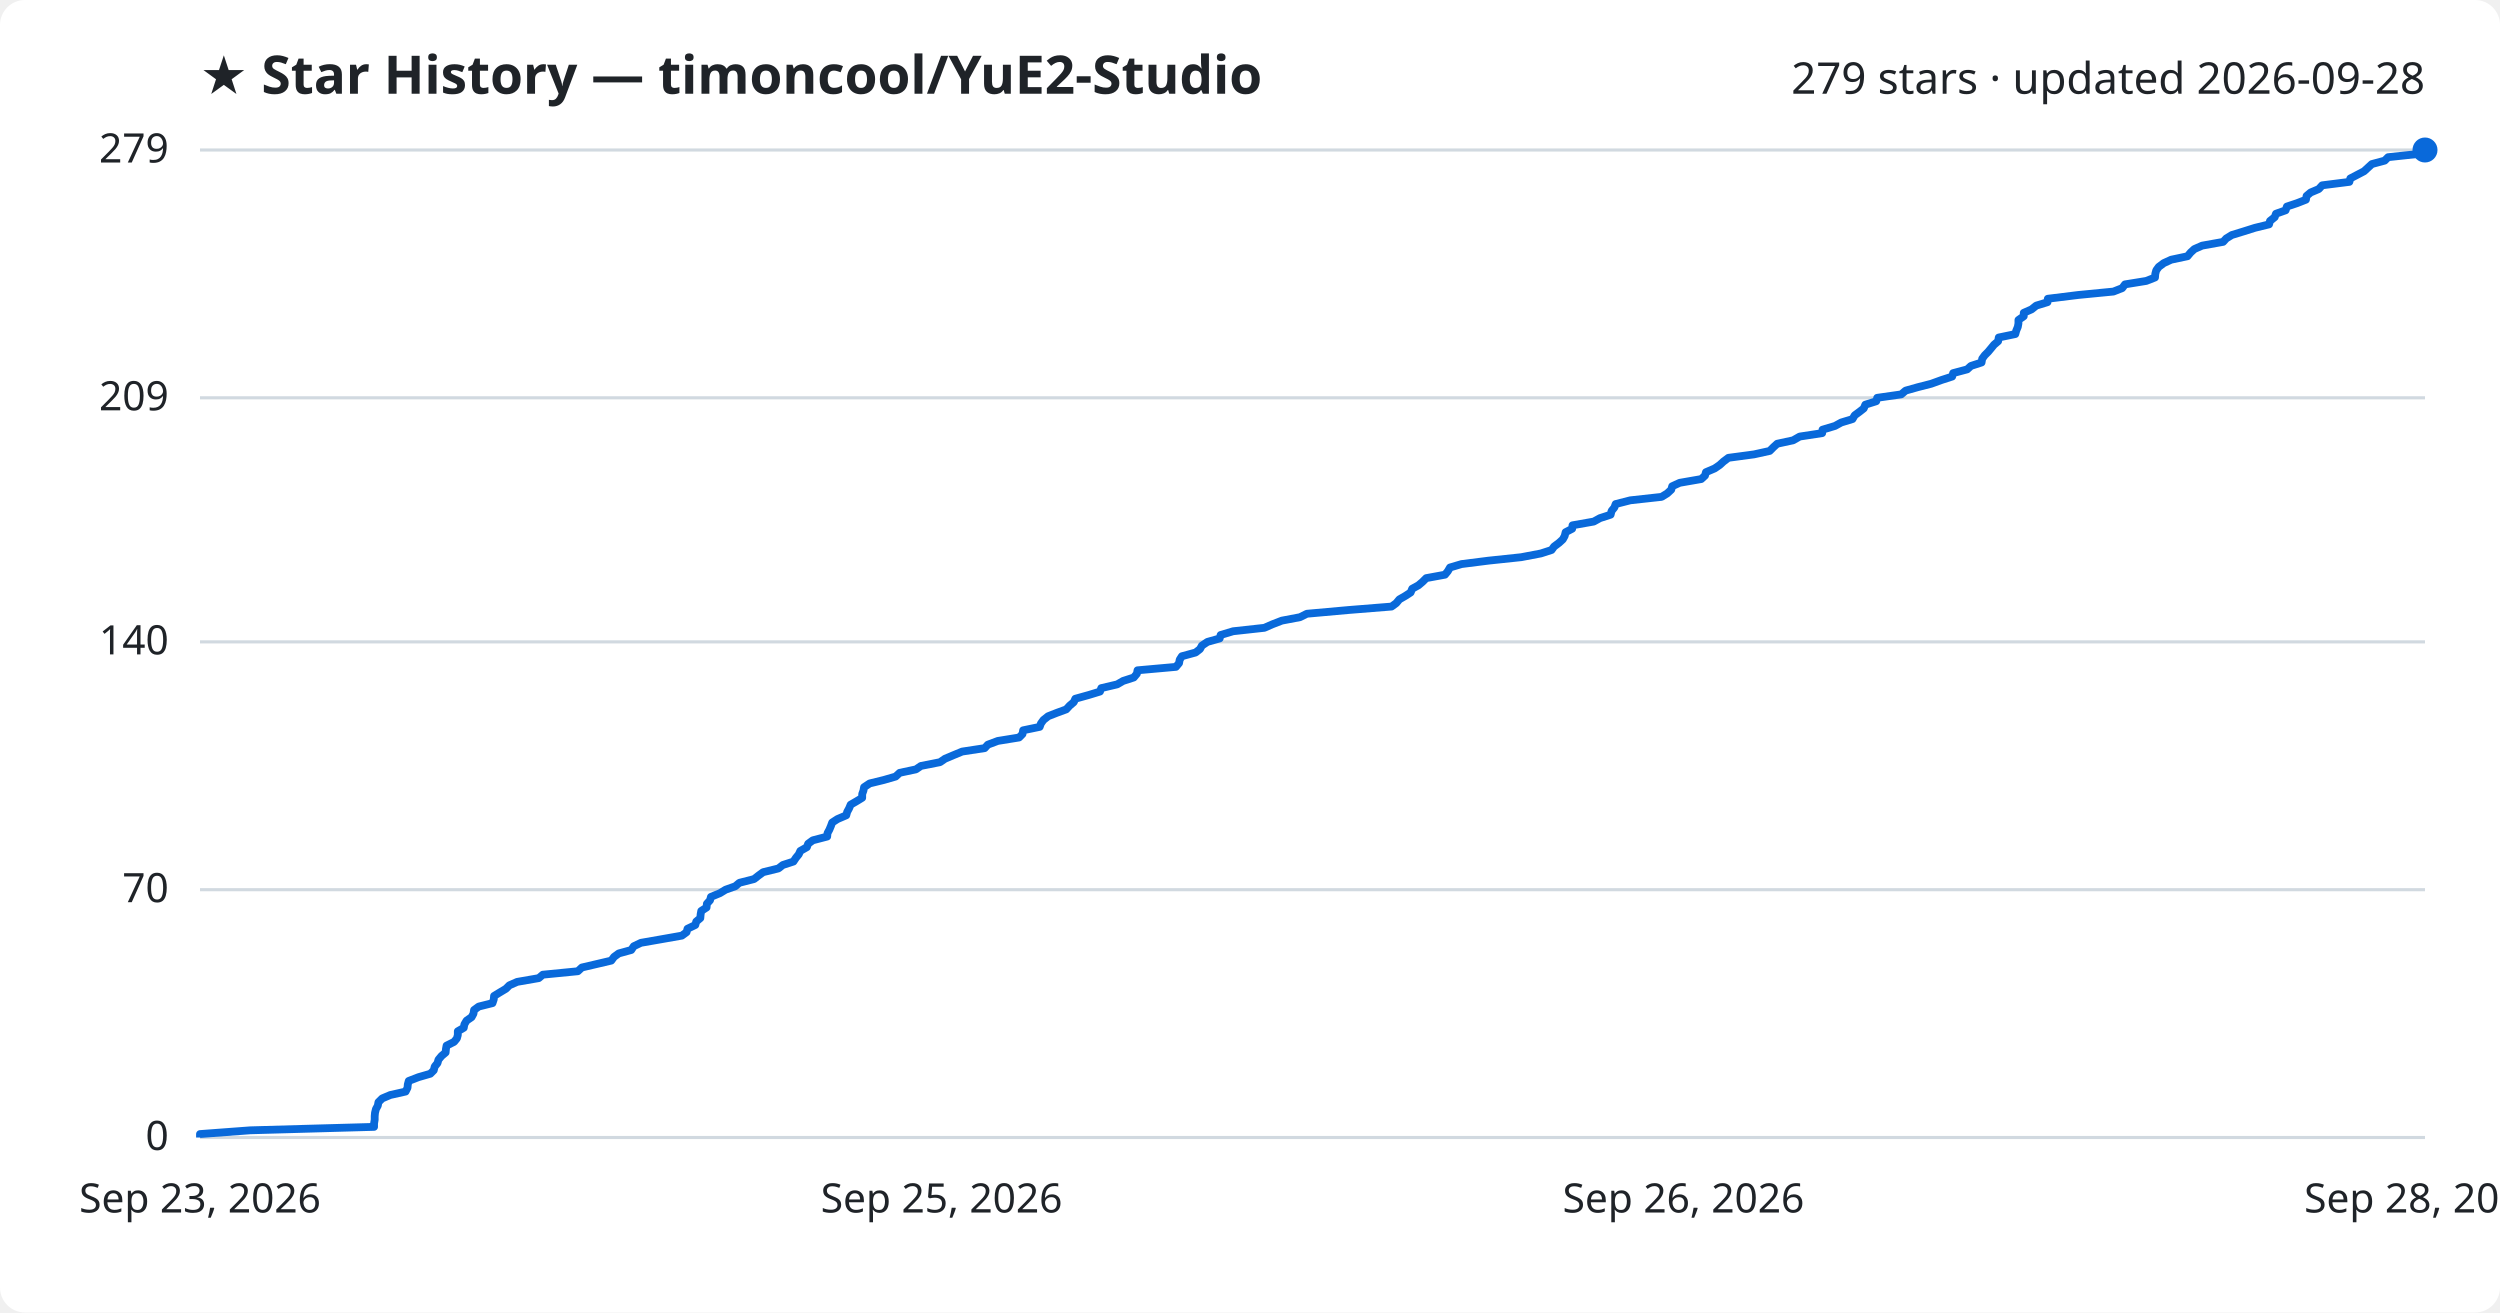
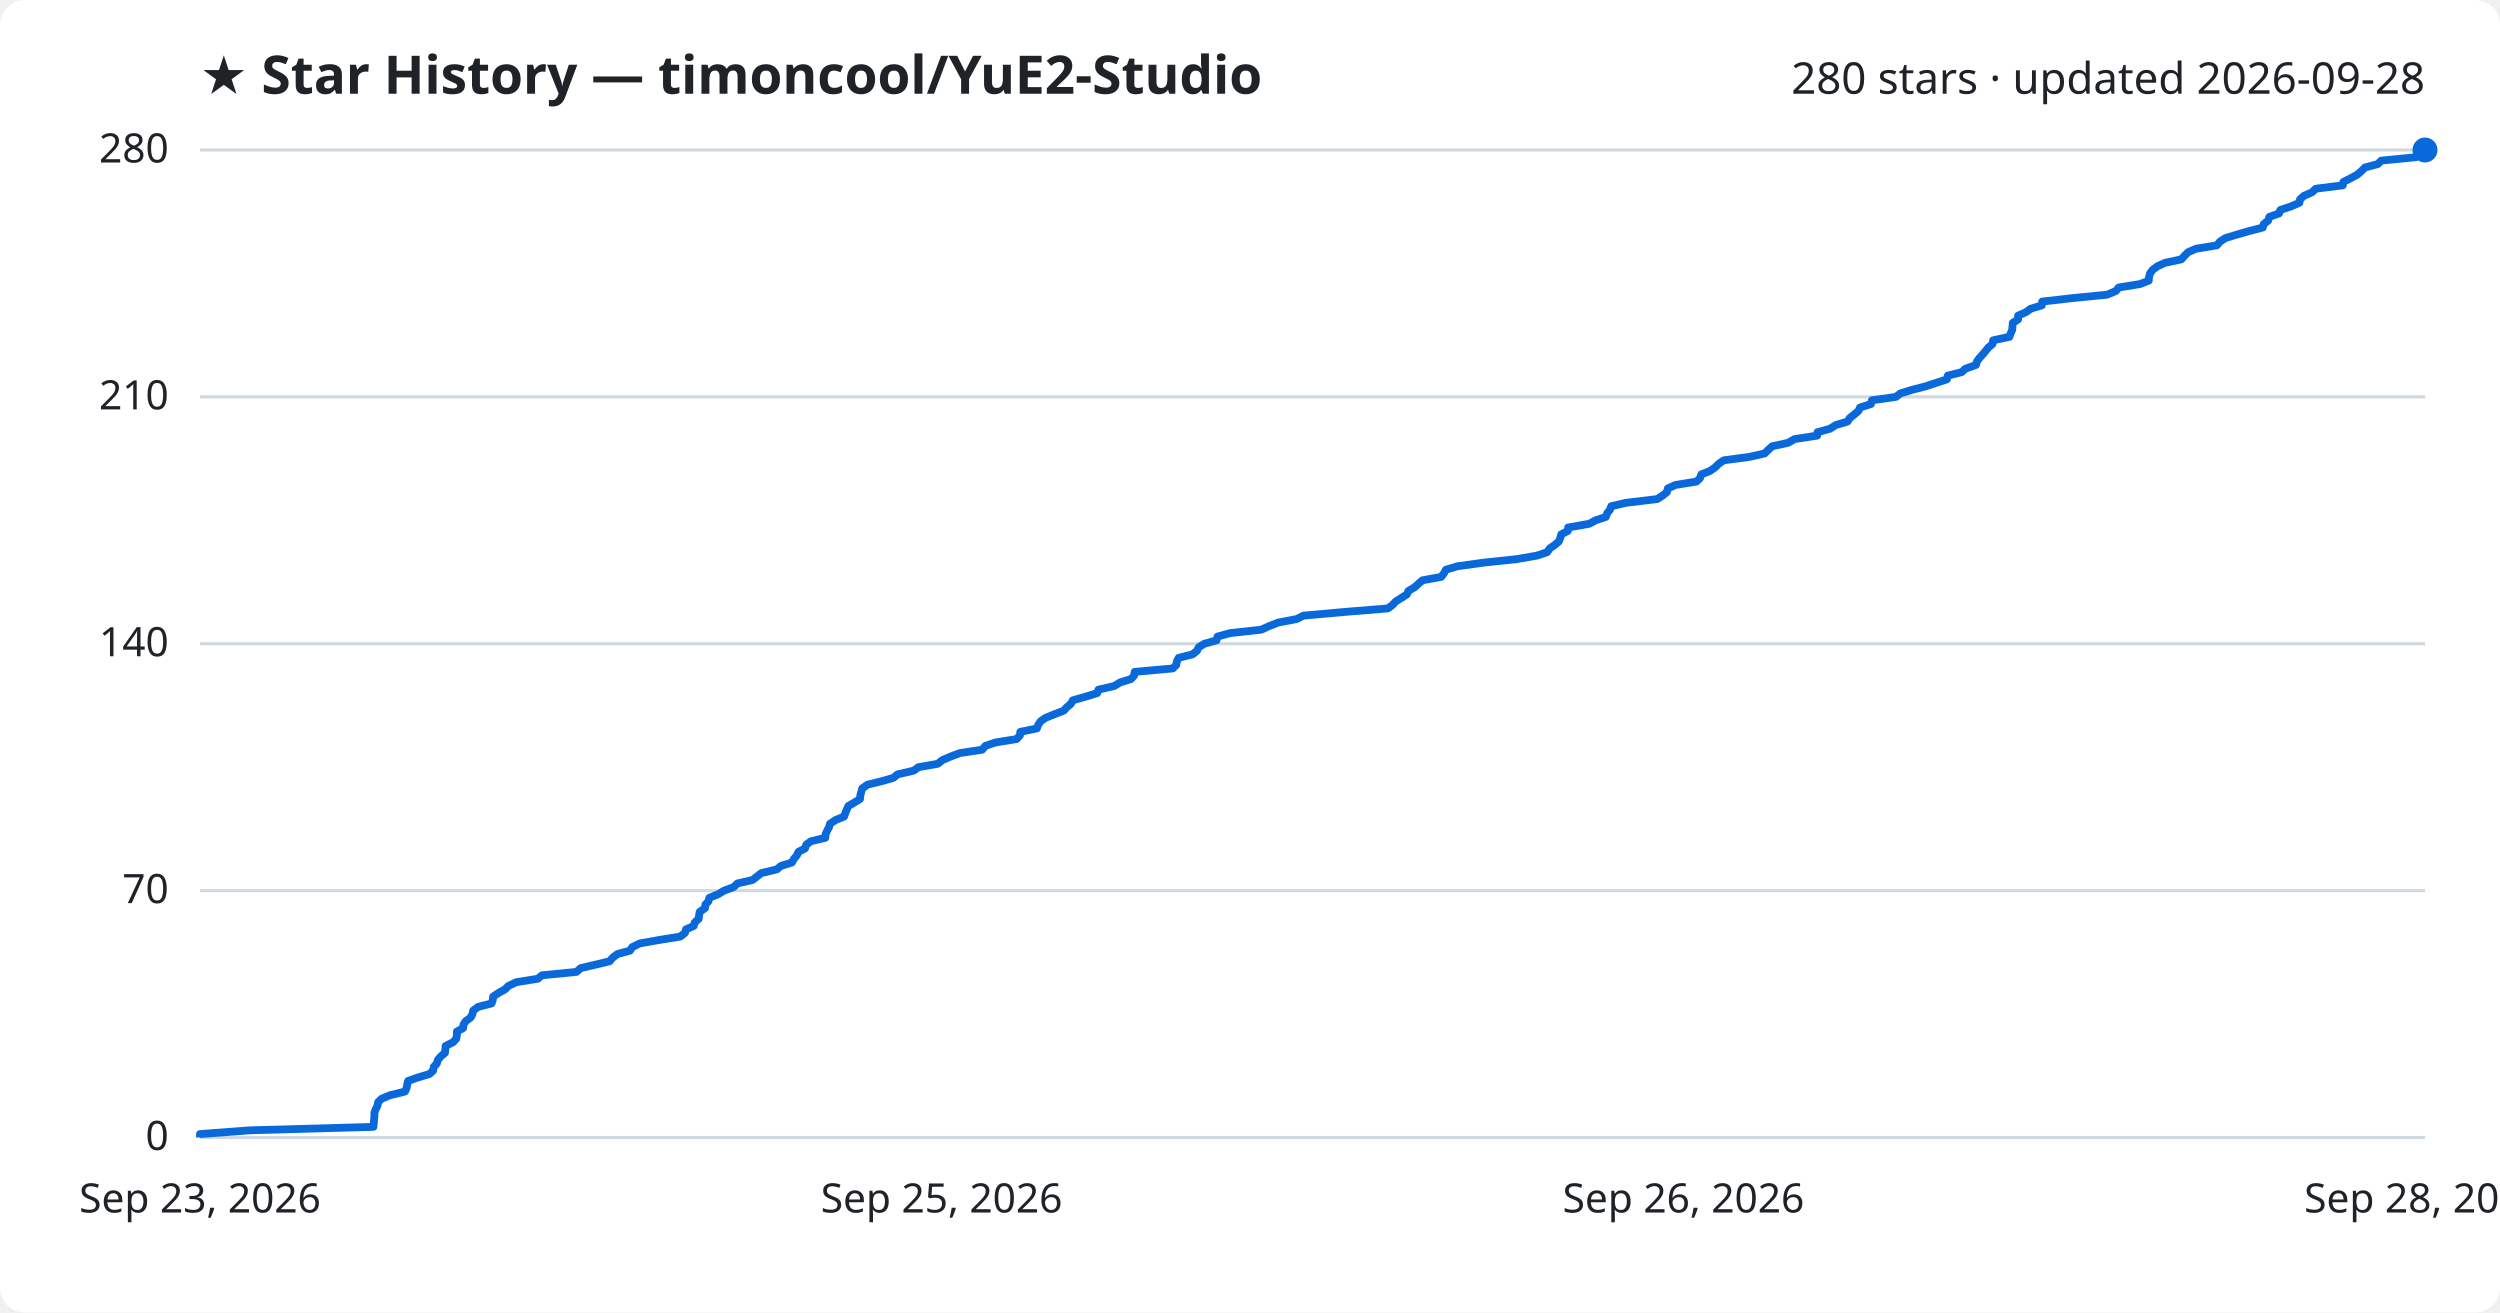
<svg xmlns="http://www.w3.org/2000/svg" viewBox="0 0 800 420" font-family="Segoe UI, sans-serif">
  <rect width="800" height="420" fill="#ffffff" rx="8" />
  <text x="64" y="30" fill="#1f2328" font-size="17" font-weight="700">★ Star History — timoncool/YuE2-Studio</text>
-   <text x="776" y="30" fill="#1f2328" font-size="14" text-anchor="end">279 stars · updated 2026-09-28</text>
+   <text x="776" y="30" fill="#1f2328" font-size="14" text-anchor="end">280 stars · updated 2026-09-28</text>
  <line x1="64" y1="364.0" x2="776" y2="364.0" stroke="#d1d9e0" stroke-width="1" />
  <text x="54" y="368.0" fill="#1f2328" font-size="13" text-anchor="end">0</text>
-   <line x1="64" y1="284.7" x2="776" y2="284.7" stroke="#d1d9e0" stroke-width="1" />
-   <text x="54" y="288.7" fill="#1f2328" font-size="13" text-anchor="end">70</text>
-   <line x1="64" y1="205.4" x2="776" y2="205.4" stroke="#d1d9e0" stroke-width="1" />
-   <text x="54" y="209.4" fill="#1f2328" font-size="13" text-anchor="end">140</text>
-   <line x1="64" y1="127.3" x2="776" y2="127.3" stroke="#d1d9e0" stroke-width="1" />
-   <text x="54" y="131.3" fill="#1f2328" font-size="13" text-anchor="end">209</text>
+   <line x1="64" y1="285.0" x2="776" y2="285.0" stroke="#d1d9e0" stroke-width="1" />
+   <text x="54" y="289.0" fill="#1f2328" font-size="13" text-anchor="end">70</text>
+   <line x1="64" y1="206.0" x2="776" y2="206.0" stroke="#d1d9e0" stroke-width="1" />
+   <text x="54" y="210.0" fill="#1f2328" font-size="13" text-anchor="end">140</text>
+   <line x1="64" y1="127.0" x2="776" y2="127.0" stroke="#d1d9e0" stroke-width="1" />
+   <text x="54" y="131.0" fill="#1f2328" font-size="13" text-anchor="end">210</text>
  <line x1="64" y1="48.0" x2="776" y2="48.0" stroke="#d1d9e0" stroke-width="1" />
-   <text x="54" y="52.0" fill="#1f2328" font-size="13" text-anchor="end">279</text>
-   <path d="M64.0,364.0 L64.0,362.9 L80.1,361.7 L119.7,360.6 L119.7,359.5 L119.9,358.3 L119.9,357.2 L120.0,356.1 L120.3,354.9 L120.9,353.8 L121.1,352.7 L122.3,351.5 L124.9,350.4 L129.8,349.3 L130.4,348.1 L130.5,347.0 L130.8,345.9 L133.9,344.7 L137.7,343.6 L138.8,342.5 L139.1,341.3 L140.0,340.2 L140.3,339.1 L141.3,337.9 L142.6,336.8 L142.7,335.7 L142.9,334.6 L145.3,333.4 L146.2,332.3 L146.5,331.2 L146.5,330.0 L148.4,328.9 L148.6,327.8 L149.3,326.6 L150.9,325.5 L151.5,324.4 L151.7,323.2 L153.2,322.1 L157.6,321.0 L158.0,319.8 L158.1,318.7 L159.9,317.6 L161.9,316.4 L163.0,315.3 L165.5,314.2 L172.4,313.0 L173.7,311.9 L184.9,310.8 L186.2,309.6 L190.9,308.5 L195.6,307.4 L196.5,306.2 L198.0,305.1 L202.0,304.0 L202.8,302.8 L205.1,301.7 L211.4,300.6 L218.2,299.4 L219.7,298.3 L220.0,297.2 L222.5,296.0 L222.8,294.9 L224.1,293.8 L224.2,292.6 L224.4,291.5 L226.1,290.4 L226.2,289.2 L227.2,288.1 L227.5,287.0 L230.4,285.8 L232.2,284.7 L235.3,283.6 L236.6,282.5 L241.3,281.3 L242.7,280.2 L244.2,279.1 L249.1,277.9 L250.5,276.8 L253.9,275.7 L254.7,274.5 L255.6,273.4 L256.1,272.3 L258.2,271.1 L258.6,270.0 L260.1,268.9 L264.7,267.7 L264.8,266.6 L265.4,265.5 L265.9,264.3 L266.3,263.2 L268.0,262.1 L270.8,260.9 L271.1,259.8 L271.7,258.7 L272.2,257.5 L274.1,256.4 L275.9,255.3 L275.9,254.1 L276.3,253.0 L276.5,251.9 L278.3,250.7 L282.8,249.6 L286.6,248.5 L287.9,247.3 L293.1,246.2 L294.7,245.1 L300.8,243.9 L302.4,242.8 L305.0,241.7 L307.9,240.5 L315.1,239.4 L316.1,238.3 L319.3,237.1 L326.1,236.0 L327.2,234.9 L327.4,233.7 L332.7,232.6 L333.1,231.5 L333.9,230.4 L335.4,229.2 L338.2,228.1 L341.2,227.0 L342.3,225.8 L343.6,224.7 L344.1,223.6 L348.4,222.4 L352.0,221.3 L352.4,220.2 L357.5,219.0 L359.4,217.9 L362.8,216.8 L363.8,215.6 L364.0,214.5 L376.3,213.4 L377.3,212.2 L377.5,211.1 L378.2,210.0 L382.6,208.8 L384.0,207.7 L384.6,206.6 L386.4,205.4 L390.3,204.3 L390.6,203.2 L394.6,202.0 L404.6,200.9 L407.1,199.8 L410.2,198.6 L416.0,197.5 L418.2,196.4 L431.6,195.2 L445.3,194.1 L446.8,193.0 L447.8,191.8 L449.7,190.7 L451.4,189.6 L451.9,188.4 L453.9,187.3 L455.2,186.2 L456.4,185.0 L462.4,183.9 L463.3,182.8 L464.0,181.6 L467.7,180.5 L476.4,179.4 L486.8,178.3 L493.1,177.1 L496.5,176.0 L497.3,174.9 L498.9,173.7 L500.1,172.6 L500.7,171.5 L501.0,170.3 L503.1,169.2 L503.2,168.1 L510.0,166.9 L512.0,165.8 L515.4,164.7 L515.7,163.5 L516.6,162.4 L517.0,161.3 L521.7,160.1 L531.7,159.0 L533.5,157.9 L534.8,156.7 L535.1,155.6 L537.5,154.5 L544.4,153.3 L545.6,152.2 L545.9,151.1 L548.7,149.9 L550.3,148.8 L551.5,147.7 L553.1,146.5 L561.3,145.4 L566.3,144.3 L567.5,143.1 L568.7,142.0 L573.8,140.9 L575.9,139.7 L583.1,138.6 L583.2,137.5 L587.2,136.3 L589.2,135.2 L592.8,134.1 L593.5,132.9 L595.0,131.8 L596.4,130.7 L596.9,129.5 L600.4,128.4 L600.7,127.3 L608.4,126.2 L609.8,125.0 L613.7,123.9 L618.0,122.8 L621.3,121.6 L624.7,120.5 L625.0,119.4 L629.5,118.2 L630.7,117.1 L634.1,116.0 L634.3,114.8 L635.1,113.7 L636.2,112.6 L637.2,111.4 L638.1,110.3 L639.4,109.2 L639.6,108.0 L644.9,106.9 L645.2,105.8 L645.7,104.6 L645.9,103.5 L645.9,102.4 L647.6,101.2 L647.6,100.1 L650.1,99.0 L651.6,97.8 L655.2,96.7 L655.3,95.6 L665.0,94.4 L676.3,93.3 L679.1,92.2 L680.0,91.0 L686.8,89.9 L689.6,88.8 L689.7,87.6 L690.0,86.5 L690.8,85.4 L692.4,84.2 L694.8,83.1 L700.0,82.0 L701.0,80.8 L702.2,79.7 L704.7,78.6 L711.4,77.4 L712.4,76.3 L714.2,75.2 L717.8,74.1 L721.6,72.9 L726.1,71.8 L726.4,70.7 L727.9,69.5 L728.3,68.4 L731.4,67.3 L731.8,66.1 L735.1,65.0 L737.9,63.9 L738.1,62.7 L739.4,61.6 L742.0,60.5 L743.1,59.3 L751.8,58.2 L752.1,57.1 L754.4,55.9 L756.5,54.8 L757.7,53.7 L759.0,52.5 L763.1,51.4 L764.2,50.3 L775.4,49.1 L776.0,48.0 L776.0,48.0" fill="none" stroke="#0969da" stroke-width="2.5" stroke-linejoin="round" />
+   <text x="54" y="52.0" fill="#1f2328" font-size="13" text-anchor="end">280</text>
+   <path d="M64.0,364.0 L64.0,362.9 L80.0,361.7 L119.5,360.6 L119.6,359.5 L119.7,358.4 L119.8,357.2 L119.8,356.1 L120.2,355.0 L120.8,353.8 L121.0,352.7 L122.1,351.6 L124.7,350.5 L129.6,349.3 L130.1,348.2 L130.3,347.1 L130.6,345.9 L133.7,344.8 L137.4,343.7 L138.6,342.6 L138.8,341.4 L139.8,340.3 L140.1,339.2 L141.1,338.0 L142.4,336.9 L142.5,335.8 L142.6,334.7 L145.0,333.5 L146.0,332.4 L146.2,331.3 L146.2,330.1 L148.2,329.0 L148.3,327.9 L149.0,326.8 L150.6,325.6 L151.2,324.5 L151.4,323.4 L153.0,322.2 L157.3,321.1 L157.7,320.0 L157.8,318.9 L159.6,317.7 L161.6,316.6 L162.7,315.5 L165.2,314.3 L172.1,313.2 L173.4,312.1 L184.5,311.0 L185.8,309.8 L190.5,308.7 L195.1,307.6 L196.1,306.4 L197.6,305.3 L201.6,304.2 L202.3,303.1 L204.7,301.9 L210.9,300.8 L217.7,299.7 L219.2,298.5 L219.5,297.4 L222.0,296.3 L222.3,295.2 L223.6,294.0 L223.7,292.9 L223.9,291.8 L225.6,290.6 L225.7,289.5 L226.7,288.4 L227.0,287.3 L229.9,286.1 L231.7,285.0 L234.7,283.9 L236.0,282.7 L240.8,281.6 L242.2,280.5 L243.6,279.4 L248.6,278.2 L249.9,277.1 L253.4,276.0 L254.1,274.8 L255.0,273.7 L255.5,272.6 L257.6,271.5 L258.0,270.3 L259.5,269.2 L264.1,268.1 L264.2,266.9 L264.7,265.8 L265.3,264.7 L265.6,263.6 L267.4,262.4 L270.1,261.3 L270.5,260.2 L271.0,259.0 L271.5,257.9 L273.4,256.8 L275.2,255.7 L275.3,254.5 L275.6,253.4 L275.9,252.3 L277.6,251.1 L282.1,250.0 L285.9,248.9 L287.2,247.8 L292.4,246.6 L293.9,245.5 L300.1,244.4 L301.6,243.2 L304.2,242.1 L307.1,241.0 L314.3,239.9 L315.3,238.7 L318.5,237.6 L325.3,236.5 L326.4,235.3 L326.5,234.2 L331.8,233.1 L332.2,232.0 L333.0,230.8 L334.6,229.7 L337.3,228.6 L340.4,227.4 L341.4,226.3 L342.7,225.2 L343.3,224.1 L347.5,222.9 L351.1,221.8 L351.5,220.7 L356.6,219.5 L358.4,218.4 L361.9,217.3 L362.9,216.2 L363.1,215.0 L375.3,213.9 L376.4,212.8 L376.6,211.6 L377.2,210.5 L381.6,209.4 L383.0,208.3 L383.6,207.1 L385.4,206.0 L389.3,204.9 L389.6,203.7 L393.6,202.6 L403.6,201.5 L406.0,200.4 L409.1,199.2 L414.9,198.1 L417.1,197.0 L430.5,195.8 L444.1,194.7 L445.6,193.6 L446.6,192.5 L448.5,191.3 L450.2,190.2 L450.7,189.1 L452.7,187.9 L453.9,186.8 L455.2,185.7 L461.2,184.6 L462.1,183.4 L462.7,182.3 L466.4,181.2 L475.1,180.0 L485.5,178.9 L491.8,177.8 L495.1,176.7 L495.9,175.5 L497.5,174.4 L498.8,173.3 L499.3,172.1 L499.6,171.0 L501.7,169.9 L501.8,168.8 L508.6,167.6 L510.6,166.5 L513.9,165.4 L514.3,164.2 L515.2,163.1 L515.6,162.0 L520.3,160.9 L530.3,159.7 L532.0,158.6 L533.4,157.5 L533.7,156.3 L536.1,155.2 L542.9,154.1 L544.0,153.0 L544.4,151.8 L547.2,150.7 L548.8,149.6 L550.0,148.4 L551.6,147.3 L559.8,146.2 L564.7,145.1 L565.9,143.9 L567.1,142.8 L572.2,141.7 L574.3,140.5 L581.5,139.4 L581.6,138.3 L585.6,137.2 L587.5,136.0 L591.2,134.9 L591.9,133.8 L593.4,132.6 L594.7,131.5 L595.2,130.4 L598.7,129.3 L599.0,128.1 L606.7,127.0 L608.1,125.9 L612.0,124.7 L616.3,123.6 L619.6,122.5 L623.0,121.4 L623.3,120.2 L627.7,119.1 L628.9,118.0 L632.3,116.8 L632.6,115.7 L633.4,114.6 L634.4,113.5 L635.4,112.3 L636.3,111.2 L637.6,110.1 L637.8,108.9 L643.0,107.8 L643.4,106.7 L643.9,105.6 L644.0,104.4 L644.1,103.3 L645.8,102.2 L645.8,101.0 L648.3,99.9 L649.8,98.8 L653.4,97.7 L653.5,96.5 L663.1,95.4 L674.3,94.3 L677.1,93.1 L678.0,92.0 L684.8,90.9 L687.6,89.8 L687.7,88.6 L688.0,87.5 L688.8,86.4 L690.4,85.2 L692.8,84.1 L698.0,83.0 L699.0,81.9 L700.2,80.7 L702.7,79.6 L709.4,78.5 L710.4,77.3 L712.1,76.2 L715.7,75.1 L719.5,74.0 L724.1,72.8 L724.4,71.7 L725.8,70.6 L726.2,69.4 L729.3,68.3 L729.7,67.2 L733.0,66.1 L735.8,64.9 L736.0,63.8 L737.2,62.7 L739.9,61.5 L741.0,60.4 L749.7,59.3 L749.9,58.2 L752.3,57.0 L754.3,55.9 L755.6,54.8 L756.8,53.6 L760.9,52.5 L762.0,51.4 L773.1,50.3 L773.8,49.1 L776.0,48.0 L776.0,48.0" fill="none" stroke="#0969da" stroke-width="2.5" stroke-linejoin="round" />
  <circle cx="776.0" cy="48.0" r="4" fill="#0969da" />
  <text x="64.0" y="388" fill="#1f2328" font-size="13" text-anchor="middle">Sep 23, 2026</text>
  <text x="301.3" y="388" fill="#1f2328" font-size="13" text-anchor="middle">Sep 25, 2026</text>
  <text x="538.7" y="388" fill="#1f2328" font-size="13" text-anchor="middle">Sep 26, 2026</text>
  <text x="776.0" y="388" fill="#1f2328" font-size="13" text-anchor="middle">Sep 28, 2026</text>
</svg>
